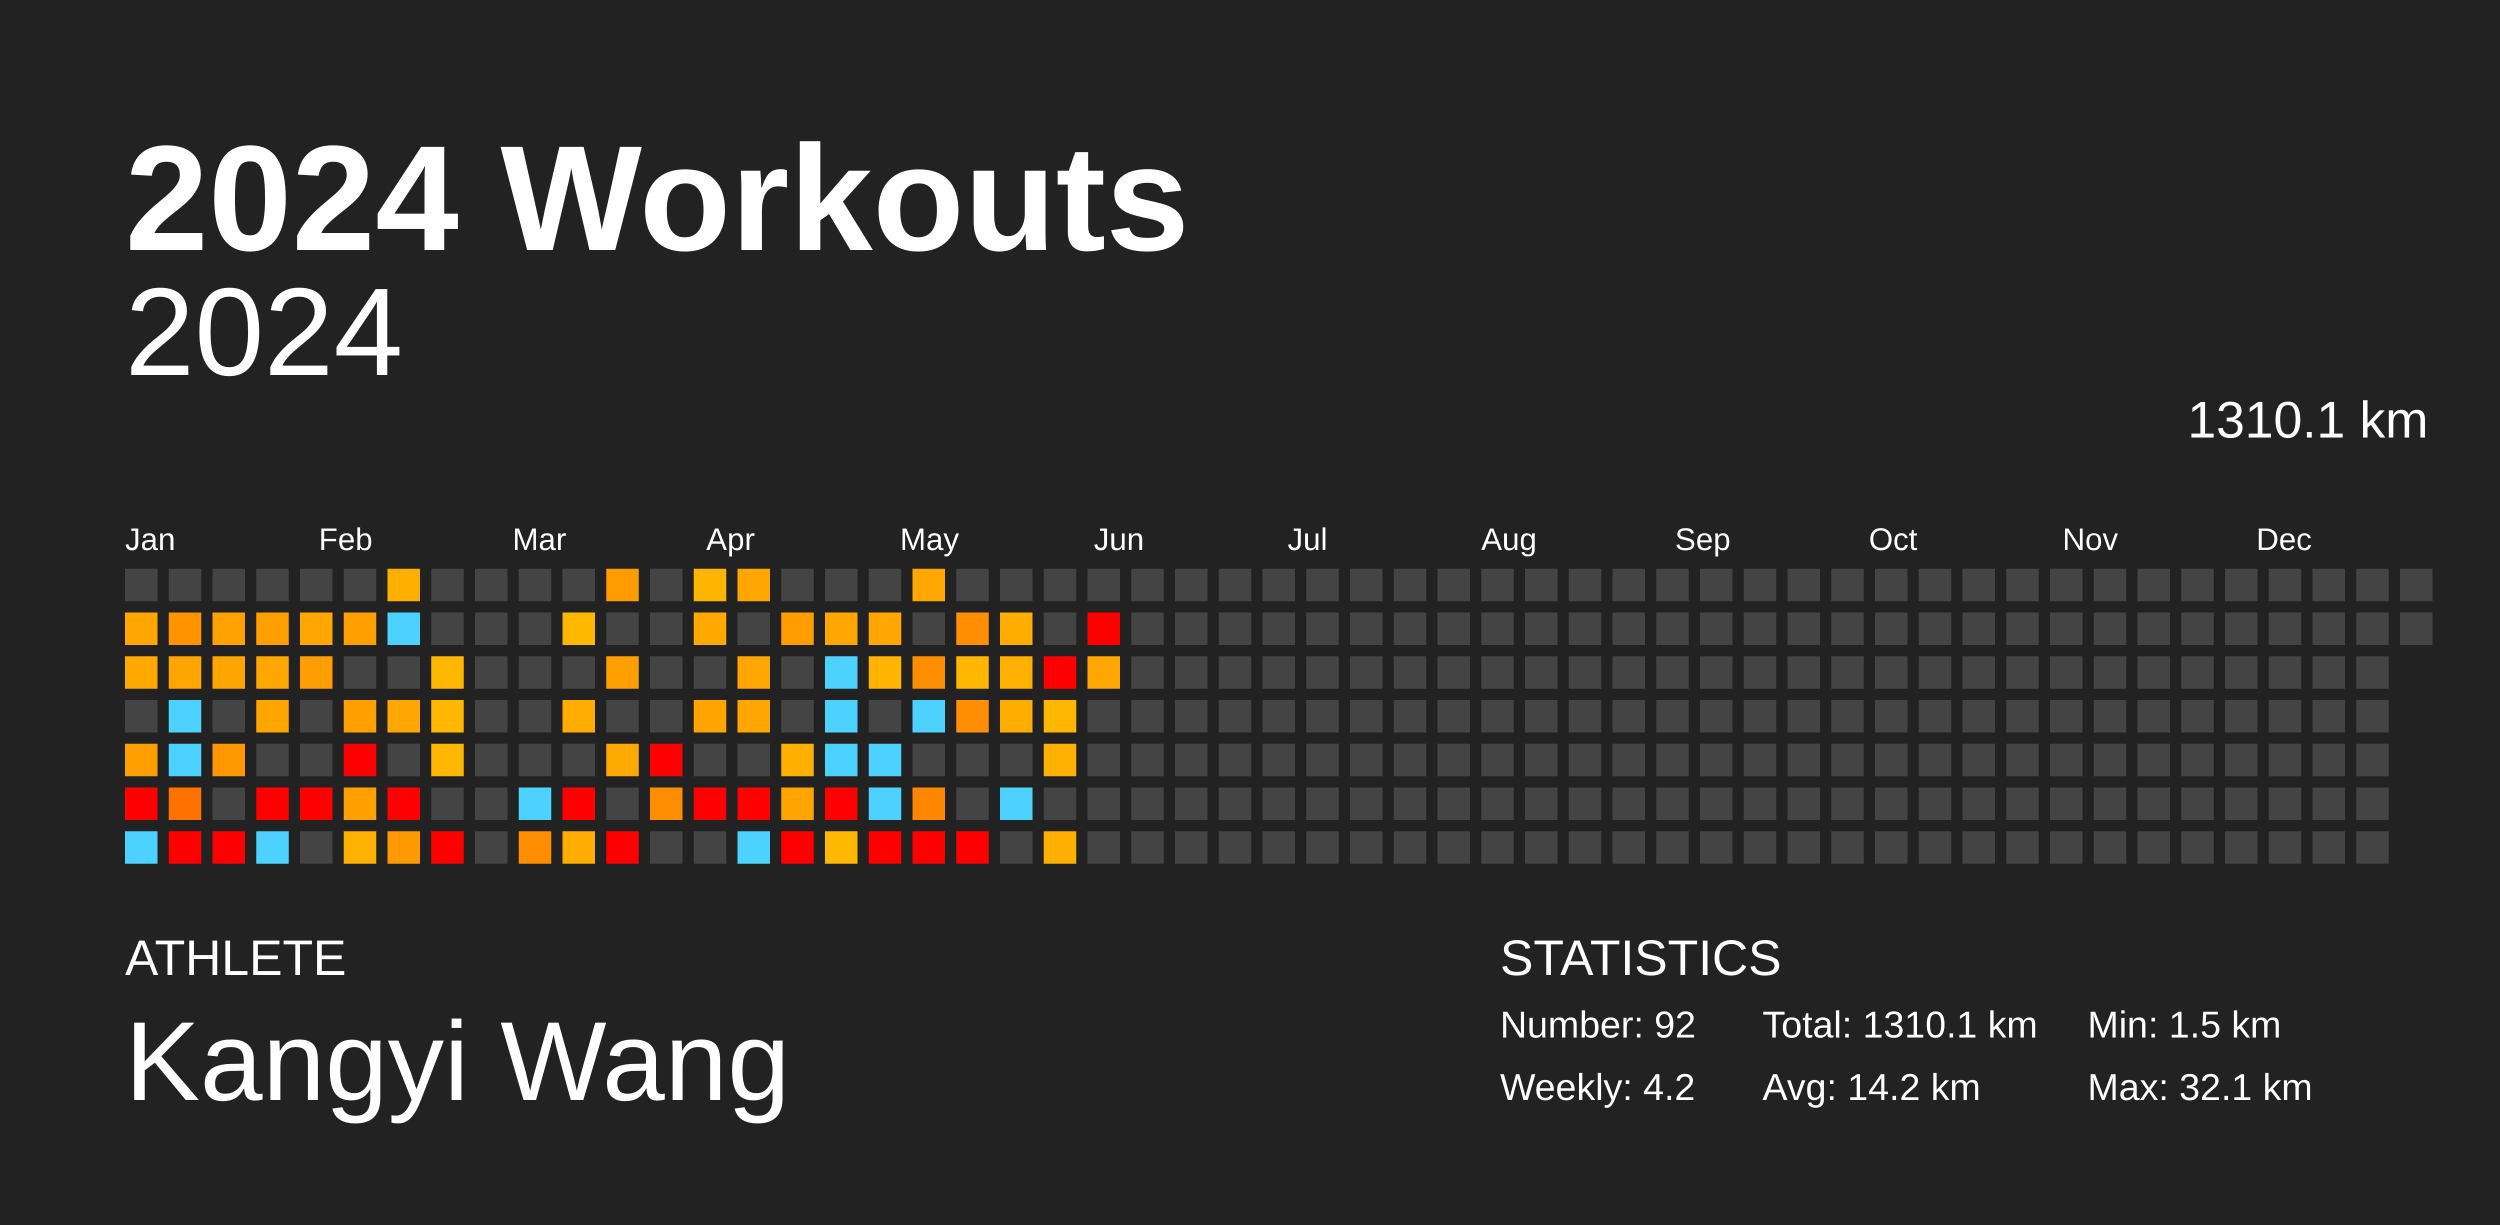
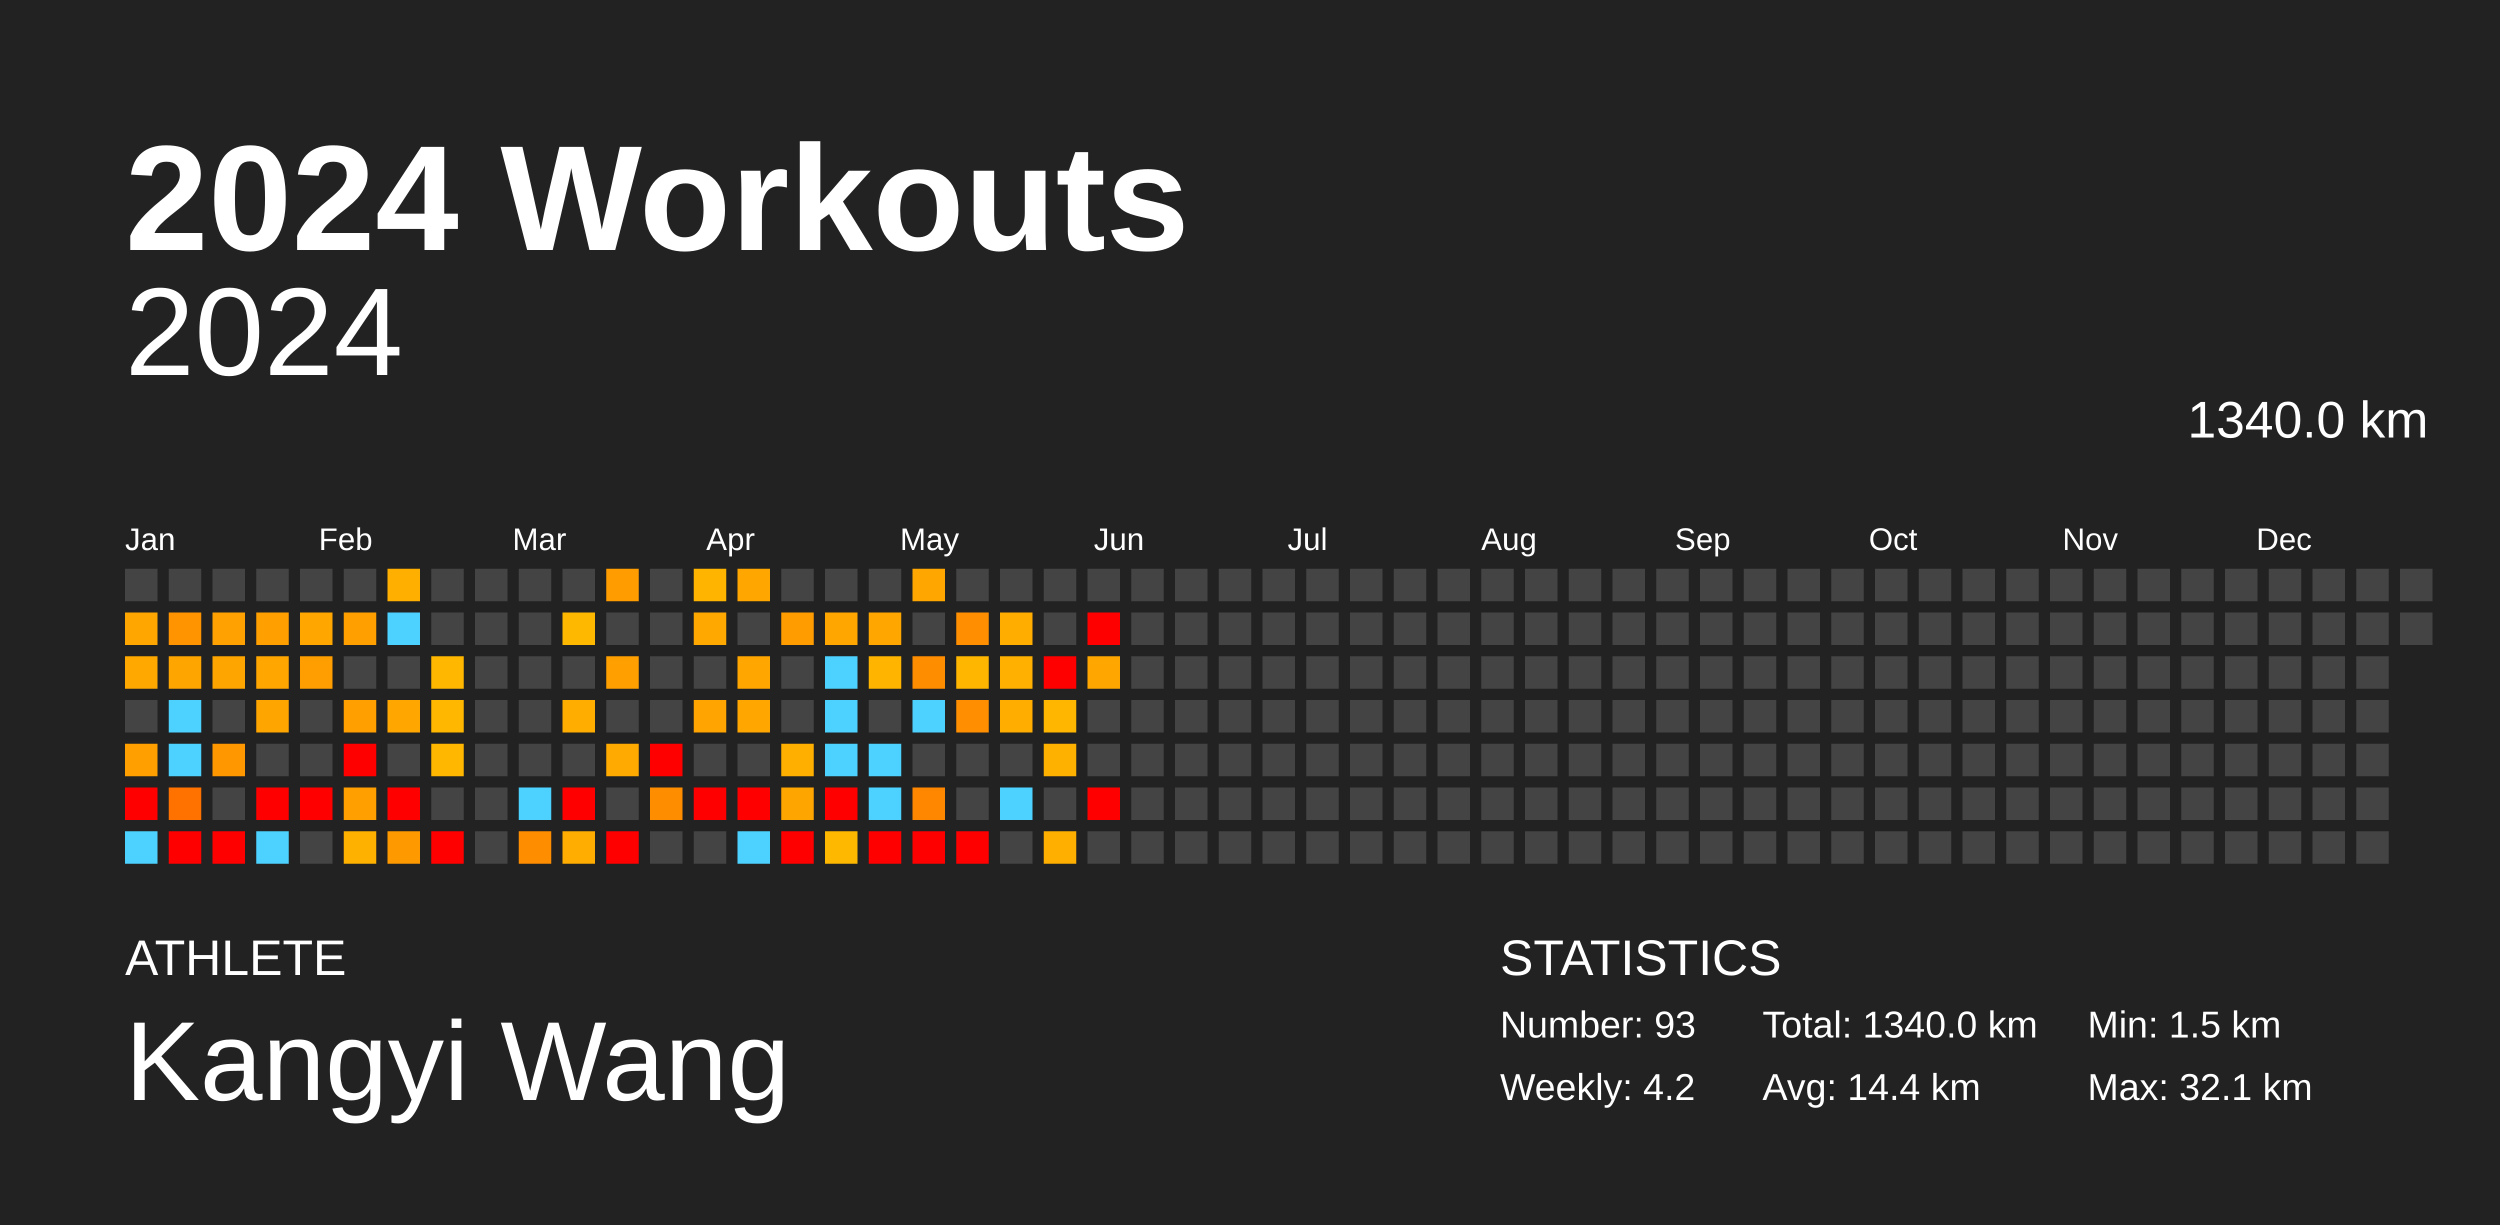
<svg xmlns="http://www.w3.org/2000/svg" baseProfile="full" height="98mm" version="1.1" viewBox="0,0,200,98" width="200mm">
  <defs />
  <rect fill="#222222" height="98" width="200" x="0" y="0" />
  <text fill="#FFFFFF" style="font-size:12px; font-family:Arial; font-weight:bold;" x="10" y="20">2024 Workouts</text>
  <text fill="#FFFFFF" style="font-size:4px; font-family:Arial" x="10" y="78">ATHLETE</text>
  <text fill="#FFFFFF" style="font-size:9px; font-family:Arial" x="10" y="88">Kangyi Wang</text>
  <text fill="#FFFFFF" style="font-size:4px; font-family:Arial" x="120" y="78">STATISTICS</text>
-   <text fill="#FFFFFF" style="font-size:3px; font-family:Arial" x="120" y="83">Number: 92</text>
+   <text fill="#FFFFFF" style="font-size:3px; font-family:Arial" x="120" y="83">Number: 93</text>
  <text fill="#FFFFFF" style="font-size:3px; font-family:Arial" x="120" y="88">Weekly: 4.2</text>
-   <text fill="#FFFFFF" style="font-size:3px; font-family:Arial" x="141" y="83">Total: 1310.1 km</text>
-   <text fill="#FFFFFF" style="font-size:3px; font-family:Arial" x="141" y="88">Avg: 14.2 km</text>
+   <text fill="#FFFFFF" style="font-size:3px; font-family:Arial" x="141" y="83">Total: 1340.0 km</text>
+   <text fill="#FFFFFF" style="font-size:3px; font-family:Arial" x="141" y="88">Avg: 14.4 km</text>
  <text fill="#FFFFFF" style="font-size:3px; font-family:Arial" x="167" y="83">Min: 1.5 km</text>
  <text fill="#FFFFFF" style="font-size:3px; font-family:Arial" x="167" y="88">Max: 32.1 km</text>
  <text alignment-baseline="hanging" fill="#FFFFFF" style="font-size:10.0px; font-family:Arial;" x="10" y="30">2024</text>
-   <text alignment-baseline="hanging" fill="#FFFFFF" style="font-size:4.125px; font-family:Arial;" x="175" y="35">1310.1 km</text>
+   <text alignment-baseline="hanging" fill="#FFFFFF" style="font-size:4.125px; font-family:Arial;" x="175" y="35">1340.0 km</text>
  <text fill="#FFFFFF" style="font-size:2.5px; font-family:Arial" x="10.0" y="44">Jan</text>
  <text fill="#FFFFFF" style="font-size:2.5px; font-family:Arial" x="25.5" y="44">Feb</text>
  <text fill="#FFFFFF" style="font-size:2.5px; font-family:Arial" x="41.0" y="44">Mar</text>
  <text fill="#FFFFFF" style="font-size:2.5px; font-family:Arial" x="56.5" y="44">Apr</text>
  <text fill="#FFFFFF" style="font-size:2.5px; font-family:Arial" x="72.0" y="44">May</text>
  <text fill="#FFFFFF" style="font-size:2.5px; font-family:Arial" x="87.5" y="44">Jun</text>
  <text fill="#FFFFFF" style="font-size:2.5px; font-family:Arial" x="103.0" y="44">Jul</text>
  <text fill="#FFFFFF" style="font-size:2.5px; font-family:Arial" x="118.5" y="44">Aug</text>
  <text fill="#FFFFFF" style="font-size:2.5px; font-family:Arial" x="134.0" y="44">Sep</text>
  <text fill="#FFFFFF" style="font-size:2.5px; font-family:Arial" x="149.5" y="44">Oct</text>
  <text fill="#FFFFFF" style="font-size:2.5px; font-family:Arial" x="165.0" y="44">Nov</text>
  <text fill="#FFFFFF" style="font-size:2.5px; font-family:Arial" x="180.5" y="44">Dec</text>
  <rect fill="#444444" height="2.6" width="2.6" x="10.0" y="45.5" />
  <rect fill="#ffa600" height="2.6" width="2.6" x="10.0" y="49.0" />
  <rect fill="#ffa800" height="2.6" width="2.6" x="10.0" y="52.5" />
  <rect fill="#444444" height="2.6" width="2.6" x="10.0" y="56.0" />
  <rect fill="#ff9f00" height="2.6" width="2.6" x="10.0" y="59.5" />
  <rect fill="red" height="2.6" width="2.6" x="10.0" y="63.0" />
  <rect fill="#4dd2ff" height="2.6" width="2.6" x="10.0" y="66.5" />
  <rect fill="#444444" height="2.6" width="2.6" x="13.5" y="45.5" />
  <rect fill="#ff9300" height="2.6" width="2.6" x="13.5" y="49.0" />
  <rect fill="#ffa500" height="2.6" width="2.6" x="13.5" y="52.5" />
  <rect fill="#4dd2ff" height="2.6" width="2.6" x="13.5" y="56.0" />
  <rect fill="#4dd2ff" height="2.6" width="2.6" x="13.5" y="59.5" />
  <rect fill="#ff7200" height="2.6" width="2.6" x="13.5" y="63.0" />
  <rect fill="red" height="2.6" width="2.6" x="13.5" y="66.5" />
  <rect fill="#444444" height="2.6" width="2.6" x="17.0" y="45.5" />
  <rect fill="#ffa100" height="2.6" width="2.6" x="17.0" y="49.0" />
  <rect fill="#ffa500" height="2.6" width="2.6" x="17.0" y="52.5" />
  <rect fill="#444444" height="2.6" width="2.6" x="17.0" y="56.0" />
  <rect fill="#ff9700" height="2.6" width="2.6" x="17.0" y="59.5" />
  <rect fill="#444444" height="2.6" width="2.6" x="17.0" y="63.0" />
  <rect fill="red" height="2.6" width="2.6" x="17.0" y="66.5" />
  <rect fill="#444444" height="2.6" width="2.6" x="20.5" y="45.5" />
  <rect fill="#ffa000" height="2.6" width="2.6" x="20.5" y="49.0" />
  <rect fill="#ffa600" height="2.6" width="2.6" x="20.5" y="52.5" />
  <rect fill="#ffa500" height="2.6" width="2.6" x="20.5" y="56.0" />
  <rect fill="#444444" height="2.6" width="2.6" x="20.5" y="59.5" />
  <rect fill="red" height="2.6" width="2.6" x="20.5" y="63.0" />
  <rect fill="#4dd2ff" height="2.6" width="2.6" x="20.5" y="66.5" />
  <rect fill="#444444" height="2.6" width="2.6" x="24.0" y="45.5" />
  <rect fill="#ffa600" height="2.6" width="2.6" x="24.0" y="49.0" />
  <rect fill="#ff9e00" height="2.6" width="2.6" x="24.0" y="52.5" />
  <rect fill="#444444" height="2.6" width="2.6" x="24.0" y="56.0" />
  <rect fill="#444444" height="2.6" width="2.6" x="24.0" y="59.5" />
  <rect fill="red" height="2.6" width="2.6" x="24.0" y="63.0" />
  <rect fill="#444444" height="2.6" width="2.6" x="24.0" y="66.5" />
  <rect fill="#444444" height="2.6" width="2.6" x="27.5" y="45.5" />
  <rect fill="#ffa000" height="2.6" width="2.6" x="27.5" y="49.0" />
  <rect fill="#444444" height="2.6" width="2.6" x="27.5" y="52.5" />
  <rect fill="#ffa000" height="2.6" width="2.6" x="27.5" y="56.0" />
  <rect fill="red" height="2.6" width="2.6" x="27.5" y="59.5" />
  <rect fill="#ff9f00" height="2.6" width="2.6" x="27.5" y="63.0" />
  <rect fill="#ffb100" height="2.6" width="2.6" x="27.5" y="66.5" />
  <rect fill="#ffaf00" height="2.6" width="2.6" x="31.0" y="45.5" />
  <rect fill="#4dd2ff" height="2.6" width="2.6" x="31.0" y="49.0" />
  <rect fill="#444444" height="2.6" width="2.6" x="31.0" y="52.5" />
  <rect fill="#ffa700" height="2.6" width="2.6" x="31.0" y="56.0" />
  <rect fill="#444444" height="2.6" width="2.6" x="31.0" y="59.5" />
  <rect fill="red" height="2.6" width="2.6" x="31.0" y="63.0" />
  <rect fill="#ff9900" height="2.6" width="2.6" x="31.0" y="66.5" />
  <rect fill="#444444" height="2.6" width="2.6" x="34.5" y="45.5" />
  <rect fill="#444444" height="2.6" width="2.6" x="34.5" y="49.0" />
  <rect fill="#ffb700" height="2.6" width="2.6" x="34.5" y="52.5" />
  <rect fill="#ffb700" height="2.6" width="2.6" x="34.5" y="56.0" />
  <rect fill="#ffb700" height="2.6" width="2.6" x="34.5" y="59.5" />
  <rect fill="#444444" height="2.6" width="2.6" x="34.5" y="63.0" />
  <rect fill="red" height="2.6" width="2.6" x="34.5" y="66.5" />
  <rect fill="#444444" height="2.6" width="2.6" x="38.0" y="45.5" />
  <rect fill="#444444" height="2.6" width="2.6" x="38.0" y="49.0" />
  <rect fill="#444444" height="2.6" width="2.6" x="38.0" y="52.5" />
  <rect fill="#444444" height="2.6" width="2.6" x="38.0" y="56.0" />
  <rect fill="#444444" height="2.6" width="2.6" x="38.0" y="59.5" />
  <rect fill="#444444" height="2.6" width="2.6" x="38.0" y="63.0" />
  <rect fill="#444444" height="2.6" width="2.6" x="38.0" y="66.5" />
  <rect fill="#444444" height="2.6" width="2.6" x="41.5" y="45.5" />
  <rect fill="#444444" height="2.6" width="2.6" x="41.5" y="49.0" />
  <rect fill="#444444" height="2.6" width="2.6" x="41.5" y="52.5" />
  <rect fill="#444444" height="2.6" width="2.6" x="41.5" y="56.0" />
  <rect fill="#444444" height="2.6" width="2.6" x="41.5" y="59.5" />
  <rect fill="#4dd2ff" height="2.6" width="2.6" x="41.5" y="63.0" />
  <rect fill="#ff8d00" height="2.6" width="2.6" x="41.5" y="66.5" />
  <rect fill="#444444" height="2.6" width="2.6" x="45.0" y="45.5" />
  <rect fill="#ffb800" height="2.6" width="2.6" x="45.0" y="49.0" />
  <rect fill="#444444" height="2.6" width="2.6" x="45.0" y="52.5" />
  <rect fill="#ffae00" height="2.6" width="2.6" x="45.0" y="56.0" />
  <rect fill="#444444" height="2.6" width="2.6" x="45.0" y="59.5" />
  <rect fill="red" height="2.6" width="2.6" x="45.0" y="63.0" />
  <rect fill="#ffad00" height="2.6" width="2.6" x="45.0" y="66.5" />
  <rect fill="#ff9d00" height="2.6" width="2.6" x="48.5" y="45.5" />
  <rect fill="#444444" height="2.6" width="2.6" x="48.5" y="49.0" />
  <rect fill="#ffa000" height="2.6" width="2.6" x="48.5" y="52.5" />
  <rect fill="#444444" height="2.6" width="2.6" x="48.5" y="56.0" />
  <rect fill="#ffaa00" height="2.6" width="2.6" x="48.5" y="59.5" />
  <rect fill="#444444" height="2.6" width="2.6" x="48.5" y="63.0" />
  <rect fill="red" height="2.6" width="2.6" x="48.5" y="66.5" />
  <rect fill="#444444" height="2.6" width="2.6" x="52.0" y="45.5" />
  <rect fill="#444444" height="2.6" width="2.6" x="52.0" y="49.0" />
  <rect fill="#444444" height="2.6" width="2.6" x="52.0" y="52.5" />
  <rect fill="#444444" height="2.6" width="2.6" x="52.0" y="56.0" />
  <rect fill="red" height="2.6" width="2.6" x="52.0" y="59.5" />
  <rect fill="#ff8d00" height="2.6" width="2.6" x="52.0" y="63.0" />
  <rect fill="#444444" height="2.6" width="2.6" x="52.0" y="66.5" />
  <rect fill="#ffb400" height="2.6" width="2.6" x="55.5" y="45.5" />
  <rect fill="#ffa800" height="2.6" width="2.6" x="55.5" y="49.0" />
  <rect fill="#444444" height="2.6" width="2.6" x="55.5" y="52.5" />
  <rect fill="#ffa400" height="2.6" width="2.6" x="55.5" y="56.0" />
  <rect fill="#444444" height="2.6" width="2.6" x="55.5" y="59.5" />
  <rect fill="red" height="2.6" width="2.6" x="55.5" y="63.0" />
  <rect fill="#444444" height="2.6" width="2.6" x="55.5" y="66.5" />
  <rect fill="#ffa600" height="2.6" width="2.6" x="59.0" y="45.5" />
  <rect fill="#444444" height="2.6" width="2.6" x="59.0" y="49.0" />
  <rect fill="#ffa600" height="2.6" width="2.6" x="59.0" y="52.5" />
  <rect fill="#ffa700" height="2.6" width="2.6" x="59.0" y="56.0" />
  <rect fill="#444444" height="2.6" width="2.6" x="59.0" y="59.5" />
  <rect fill="red" height="2.6" width="2.6" x="59.0" y="63.0" />
  <rect fill="#4dd2ff" height="2.6" width="2.6" x="59.0" y="66.5" />
  <rect fill="#444444" height="2.6" width="2.6" x="62.5" y="45.5" />
  <rect fill="#ff9d00" height="2.6" width="2.6" x="62.5" y="49.0" />
  <rect fill="#444444" height="2.6" width="2.6" x="62.5" y="52.5" />
  <rect fill="#444444" height="2.6" width="2.6" x="62.5" y="56.0" />
  <rect fill="#ffaf00" height="2.6" width="2.6" x="62.5" y="59.5" />
  <rect fill="#ffa500" height="2.6" width="2.6" x="62.5" y="63.0" />
  <rect fill="red" height="2.6" width="2.6" x="62.5" y="66.5" />
  <rect fill="#444444" height="2.6" width="2.6" x="66.0" y="45.5" />
  <rect fill="#ffa600" height="2.6" width="2.6" x="66.0" y="49.0" />
  <rect fill="#4dd2ff" height="2.6" width="2.6" x="66.0" y="52.5" />
  <rect fill="#4dd2ff" height="2.6" width="2.6" x="66.0" y="56.0" />
  <rect fill="#4dd2ff" height="2.6" width="2.6" x="66.0" y="59.5" />
  <rect fill="red" height="2.6" width="2.6" x="66.0" y="63.0" />
  <rect fill="#ffb800" height="2.6" width="2.6" x="66.0" y="66.5" />
  <rect fill="#444444" height="2.6" width="2.6" x="69.5" y="45.5" />
  <rect fill="#ffa600" height="2.6" width="2.6" x="69.5" y="49.0" />
  <rect fill="#ffb400" height="2.6" width="2.6" x="69.5" y="52.5" />
  <rect fill="#444444" height="2.6" width="2.6" x="69.5" y="56.0" />
  <rect fill="#4dd2ff" height="2.6" width="2.6" x="69.5" y="59.5" />
  <rect fill="#4dd2ff" height="2.6" width="2.6" x="69.5" y="63.0" />
  <rect fill="red" height="2.6" width="2.6" x="69.5" y="66.5" />
  <rect fill="#ffa700" height="2.6" width="2.6" x="73.0" y="45.5" />
  <rect fill="#444444" height="2.6" width="2.6" x="73.0" y="49.0" />
  <rect fill="#ff8d00" height="2.6" width="2.6" x="73.0" y="52.5" />
  <rect fill="#4dd2ff" height="2.6" width="2.6" x="73.0" y="56.0" />
  <rect fill="#444444" height="2.6" width="2.6" x="73.0" y="59.5" />
  <rect fill="#ff8700" height="2.6" width="2.6" x="73.0" y="63.0" />
  <rect fill="red" height="2.6" width="2.6" x="73.0" y="66.5" />
  <rect fill="#444444" height="2.6" width="2.6" x="76.5" y="45.5" />
  <rect fill="#ff8f00" height="2.6" width="2.6" x="76.5" y="49.0" />
  <rect fill="#ffb600" height="2.6" width="2.6" x="76.5" y="52.5" />
  <rect fill="#ff8f00" height="2.6" width="2.6" x="76.5" y="56.0" />
  <rect fill="#444444" height="2.6" width="2.6" x="76.5" y="59.5" />
  <rect fill="#444444" height="2.6" width="2.6" x="76.5" y="63.0" />
  <rect fill="red" height="2.6" width="2.6" x="76.5" y="66.5" />
  <rect fill="#444444" height="2.6" width="2.6" x="80.0" y="45.5" />
  <rect fill="#ffae00" height="2.6" width="2.6" x="80.0" y="49.0" />
  <rect fill="#ffb000" height="2.6" width="2.6" x="80.0" y="52.5" />
  <rect fill="#ffae00" height="2.6" width="2.6" x="80.0" y="56.0" />
  <rect fill="#444444" height="2.6" width="2.6" x="80.0" y="59.5" />
  <rect fill="#4dd2ff" height="2.6" width="2.6" x="80.0" y="63.0" />
  <rect fill="#444444" height="2.6" width="2.6" x="80.0" y="66.5" />
  <rect fill="#444444" height="2.6" width="2.6" x="83.5" y="45.5" />
  <rect fill="#444444" height="2.6" width="2.6" x="83.5" y="49.0" />
  <rect fill="red" height="2.6" width="2.6" x="83.5" y="52.5" />
  <rect fill="#ffb600" height="2.6" width="2.6" x="83.5" y="56.0" />
  <rect fill="#ffb100" height="2.6" width="2.6" x="83.5" y="59.5" />
  <rect fill="#444444" height="2.6" width="2.6" x="83.5" y="63.0" />
  <rect fill="#ffaf00" height="2.6" width="2.6" x="83.5" y="66.5" />
  <rect fill="#444444" height="2.6" width="2.6" x="87.0" y="45.5" />
  <rect fill="red" height="2.6" width="2.6" x="87.0" y="49.0" />
  <rect fill="#ffa700" height="2.6" width="2.6" x="87.0" y="52.5" />
  <rect fill="#444444" height="2.6" width="2.6" x="87.0" y="56.0" />
  <rect fill="#444444" height="2.6" width="2.6" x="87.0" y="59.5" />
-   <rect fill="#444444" height="2.6" width="2.6" x="87.0" y="63.0" />
+   <rect fill="red" height="2.6" width="2.6" x="87.0" y="63.0" />
  <rect fill="#444444" height="2.6" width="2.6" x="87.0" y="66.5" />
  <rect fill="#444444" height="2.6" width="2.6" x="90.5" y="45.5" />
  <rect fill="#444444" height="2.6" width="2.6" x="90.5" y="49.0" />
  <rect fill="#444444" height="2.6" width="2.6" x="90.5" y="52.5" />
  <rect fill="#444444" height="2.6" width="2.6" x="90.5" y="56.0" />
  <rect fill="#444444" height="2.6" width="2.6" x="90.5" y="59.5" />
  <rect fill="#444444" height="2.6" width="2.6" x="90.5" y="63.0" />
  <rect fill="#444444" height="2.6" width="2.6" x="90.5" y="66.5" />
  <rect fill="#444444" height="2.6" width="2.6" x="94.0" y="45.5" />
  <rect fill="#444444" height="2.6" width="2.6" x="94.0" y="49.0" />
  <rect fill="#444444" height="2.6" width="2.6" x="94.0" y="52.5" />
  <rect fill="#444444" height="2.6" width="2.6" x="94.0" y="56.0" />
  <rect fill="#444444" height="2.6" width="2.6" x="94.0" y="59.5" />
  <rect fill="#444444" height="2.6" width="2.6" x="94.0" y="63.0" />
  <rect fill="#444444" height="2.6" width="2.6" x="94.0" y="66.5" />
  <rect fill="#444444" height="2.6" width="2.6" x="97.5" y="45.5" />
  <rect fill="#444444" height="2.6" width="2.6" x="97.5" y="49.0" />
  <rect fill="#444444" height="2.6" width="2.6" x="97.5" y="52.5" />
  <rect fill="#444444" height="2.6" width="2.6" x="97.5" y="56.0" />
  <rect fill="#444444" height="2.6" width="2.6" x="97.5" y="59.5" />
  <rect fill="#444444" height="2.6" width="2.6" x="97.5" y="63.0" />
  <rect fill="#444444" height="2.6" width="2.6" x="97.5" y="66.5" />
  <rect fill="#444444" height="2.6" width="2.6" x="101.0" y="45.5" />
  <rect fill="#444444" height="2.6" width="2.6" x="101.0" y="49.0" />
  <rect fill="#444444" height="2.6" width="2.6" x="101.0" y="52.5" />
  <rect fill="#444444" height="2.6" width="2.6" x="101.0" y="56.0" />
  <rect fill="#444444" height="2.6" width="2.6" x="101.0" y="59.5" />
  <rect fill="#444444" height="2.6" width="2.6" x="101.0" y="63.0" />
  <rect fill="#444444" height="2.6" width="2.6" x="101.0" y="66.5" />
  <rect fill="#444444" height="2.6" width="2.6" x="104.5" y="45.5" />
  <rect fill="#444444" height="2.6" width="2.6" x="104.5" y="49.0" />
  <rect fill="#444444" height="2.6" width="2.6" x="104.5" y="52.5" />
  <rect fill="#444444" height="2.6" width="2.6" x="104.5" y="56.0" />
  <rect fill="#444444" height="2.6" width="2.6" x="104.5" y="59.5" />
  <rect fill="#444444" height="2.6" width="2.6" x="104.5" y="63.0" />
  <rect fill="#444444" height="2.6" width="2.6" x="104.5" y="66.5" />
  <rect fill="#444444" height="2.6" width="2.6" x="108.0" y="45.5" />
  <rect fill="#444444" height="2.6" width="2.6" x="108.0" y="49.0" />
  <rect fill="#444444" height="2.6" width="2.6" x="108.0" y="52.5" />
  <rect fill="#444444" height="2.6" width="2.6" x="108.0" y="56.0" />
  <rect fill="#444444" height="2.6" width="2.6" x="108.0" y="59.5" />
  <rect fill="#444444" height="2.6" width="2.6" x="108.0" y="63.0" />
  <rect fill="#444444" height="2.6" width="2.6" x="108.0" y="66.5" />
  <rect fill="#444444" height="2.6" width="2.6" x="111.5" y="45.5" />
  <rect fill="#444444" height="2.6" width="2.6" x="111.5" y="49.0" />
  <rect fill="#444444" height="2.6" width="2.6" x="111.5" y="52.5" />
  <rect fill="#444444" height="2.6" width="2.6" x="111.5" y="56.0" />
  <rect fill="#444444" height="2.6" width="2.6" x="111.5" y="59.5" />
  <rect fill="#444444" height="2.6" width="2.6" x="111.5" y="63.0" />
  <rect fill="#444444" height="2.6" width="2.6" x="111.5" y="66.5" />
  <rect fill="#444444" height="2.6" width="2.6" x="115.0" y="45.5" />
  <rect fill="#444444" height="2.6" width="2.6" x="115.0" y="49.0" />
  <rect fill="#444444" height="2.6" width="2.6" x="115.0" y="52.5" />
  <rect fill="#444444" height="2.6" width="2.6" x="115.0" y="56.0" />
  <rect fill="#444444" height="2.6" width="2.6" x="115.0" y="59.5" />
  <rect fill="#444444" height="2.6" width="2.6" x="115.0" y="63.0" />
  <rect fill="#444444" height="2.6" width="2.6" x="115.0" y="66.5" />
  <rect fill="#444444" height="2.6" width="2.6" x="118.5" y="45.5" />
  <rect fill="#444444" height="2.6" width="2.6" x="118.5" y="49.0" />
  <rect fill="#444444" height="2.6" width="2.6" x="118.5" y="52.5" />
  <rect fill="#444444" height="2.6" width="2.6" x="118.5" y="56.0" />
  <rect fill="#444444" height="2.6" width="2.6" x="118.5" y="59.5" />
  <rect fill="#444444" height="2.6" width="2.6" x="118.5" y="63.0" />
  <rect fill="#444444" height="2.6" width="2.6" x="118.5" y="66.5" />
  <rect fill="#444444" height="2.6" width="2.6" x="122.0" y="45.5" />
  <rect fill="#444444" height="2.6" width="2.6" x="122.0" y="49.0" />
  <rect fill="#444444" height="2.6" width="2.6" x="122.0" y="52.5" />
  <rect fill="#444444" height="2.6" width="2.6" x="122.0" y="56.0" />
  <rect fill="#444444" height="2.6" width="2.6" x="122.0" y="59.5" />
  <rect fill="#444444" height="2.6" width="2.6" x="122.0" y="63.0" />
  <rect fill="#444444" height="2.6" width="2.6" x="122.0" y="66.5" />
  <rect fill="#444444" height="2.6" width="2.6" x="125.5" y="45.5" />
  <rect fill="#444444" height="2.6" width="2.6" x="125.5" y="49.0" />
  <rect fill="#444444" height="2.6" width="2.6" x="125.5" y="52.5" />
  <rect fill="#444444" height="2.6" width="2.6" x="125.5" y="56.0" />
  <rect fill="#444444" height="2.6" width="2.6" x="125.5" y="59.5" />
  <rect fill="#444444" height="2.6" width="2.6" x="125.5" y="63.0" />
  <rect fill="#444444" height="2.6" width="2.6" x="125.5" y="66.5" />
  <rect fill="#444444" height="2.6" width="2.6" x="129.0" y="45.5" />
  <rect fill="#444444" height="2.6" width="2.6" x="129.0" y="49.0" />
  <rect fill="#444444" height="2.6" width="2.6" x="129.0" y="52.5" />
  <rect fill="#444444" height="2.6" width="2.6" x="129.0" y="56.0" />
  <rect fill="#444444" height="2.6" width="2.6" x="129.0" y="59.5" />
  <rect fill="#444444" height="2.6" width="2.6" x="129.0" y="63.0" />
  <rect fill="#444444" height="2.6" width="2.6" x="129.0" y="66.5" />
  <rect fill="#444444" height="2.6" width="2.6" x="132.5" y="45.5" />
  <rect fill="#444444" height="2.6" width="2.6" x="132.5" y="49.0" />
  <rect fill="#444444" height="2.6" width="2.6" x="132.5" y="52.5" />
  <rect fill="#444444" height="2.6" width="2.6" x="132.5" y="56.0" />
  <rect fill="#444444" height="2.6" width="2.6" x="132.5" y="59.5" />
  <rect fill="#444444" height="2.6" width="2.6" x="132.5" y="63.0" />
  <rect fill="#444444" height="2.6" width="2.6" x="132.5" y="66.5" />
  <rect fill="#444444" height="2.6" width="2.6" x="136.0" y="45.5" />
  <rect fill="#444444" height="2.6" width="2.6" x="136.0" y="49.0" />
  <rect fill="#444444" height="2.6" width="2.6" x="136.0" y="52.5" />
  <rect fill="#444444" height="2.6" width="2.6" x="136.0" y="56.0" />
  <rect fill="#444444" height="2.6" width="2.6" x="136.0" y="59.5" />
  <rect fill="#444444" height="2.6" width="2.6" x="136.0" y="63.0" />
  <rect fill="#444444" height="2.6" width="2.6" x="136.0" y="66.5" />
  <rect fill="#444444" height="2.6" width="2.6" x="139.5" y="45.5" />
  <rect fill="#444444" height="2.6" width="2.6" x="139.5" y="49.0" />
  <rect fill="#444444" height="2.6" width="2.6" x="139.5" y="52.5" />
  <rect fill="#444444" height="2.6" width="2.6" x="139.5" y="56.0" />
  <rect fill="#444444" height="2.6" width="2.6" x="139.5" y="59.5" />
  <rect fill="#444444" height="2.6" width="2.6" x="139.5" y="63.0" />
  <rect fill="#444444" height="2.6" width="2.6" x="139.5" y="66.5" />
  <rect fill="#444444" height="2.6" width="2.6" x="143.0" y="45.5" />
  <rect fill="#444444" height="2.6" width="2.6" x="143.0" y="49.0" />
  <rect fill="#444444" height="2.6" width="2.6" x="143.0" y="52.5" />
  <rect fill="#444444" height="2.6" width="2.6" x="143.0" y="56.0" />
  <rect fill="#444444" height="2.6" width="2.6" x="143.0" y="59.5" />
  <rect fill="#444444" height="2.6" width="2.6" x="143.0" y="63.0" />
  <rect fill="#444444" height="2.6" width="2.6" x="143.0" y="66.5" />
  <rect fill="#444444" height="2.6" width="2.6" x="146.5" y="45.5" />
  <rect fill="#444444" height="2.6" width="2.6" x="146.5" y="49.0" />
  <rect fill="#444444" height="2.6" width="2.6" x="146.5" y="52.5" />
  <rect fill="#444444" height="2.6" width="2.6" x="146.5" y="56.0" />
  <rect fill="#444444" height="2.6" width="2.6" x="146.5" y="59.5" />
  <rect fill="#444444" height="2.6" width="2.6" x="146.5" y="63.0" />
  <rect fill="#444444" height="2.6" width="2.6" x="146.5" y="66.5" />
  <rect fill="#444444" height="2.6" width="2.6" x="150.0" y="45.5" />
  <rect fill="#444444" height="2.6" width="2.6" x="150.0" y="49.0" />
  <rect fill="#444444" height="2.6" width="2.6" x="150.0" y="52.5" />
  <rect fill="#444444" height="2.6" width="2.6" x="150.0" y="56.0" />
  <rect fill="#444444" height="2.6" width="2.6" x="150.0" y="59.5" />
  <rect fill="#444444" height="2.6" width="2.6" x="150.0" y="63.0" />
  <rect fill="#444444" height="2.6" width="2.6" x="150.0" y="66.5" />
  <rect fill="#444444" height="2.6" width="2.6" x="153.5" y="45.5" />
  <rect fill="#444444" height="2.6" width="2.6" x="153.5" y="49.0" />
  <rect fill="#444444" height="2.6" width="2.6" x="153.5" y="52.5" />
  <rect fill="#444444" height="2.6" width="2.6" x="153.5" y="56.0" />
  <rect fill="#444444" height="2.6" width="2.6" x="153.5" y="59.5" />
  <rect fill="#444444" height="2.6" width="2.6" x="153.5" y="63.0" />
  <rect fill="#444444" height="2.6" width="2.6" x="153.5" y="66.5" />
  <rect fill="#444444" height="2.6" width="2.6" x="157.0" y="45.5" />
  <rect fill="#444444" height="2.6" width="2.6" x="157.0" y="49.0" />
  <rect fill="#444444" height="2.6" width="2.6" x="157.0" y="52.5" />
  <rect fill="#444444" height="2.6" width="2.6" x="157.0" y="56.0" />
  <rect fill="#444444" height="2.6" width="2.6" x="157.0" y="59.5" />
  <rect fill="#444444" height="2.6" width="2.6" x="157.0" y="63.0" />
  <rect fill="#444444" height="2.6" width="2.6" x="157.0" y="66.5" />
  <rect fill="#444444" height="2.6" width="2.6" x="160.5" y="45.5" />
  <rect fill="#444444" height="2.6" width="2.6" x="160.5" y="49.0" />
  <rect fill="#444444" height="2.6" width="2.6" x="160.5" y="52.5" />
  <rect fill="#444444" height="2.6" width="2.6" x="160.5" y="56.0" />
  <rect fill="#444444" height="2.6" width="2.6" x="160.5" y="59.5" />
  <rect fill="#444444" height="2.6" width="2.6" x="160.5" y="63.0" />
  <rect fill="#444444" height="2.6" width="2.6" x="160.5" y="66.5" />
  <rect fill="#444444" height="2.6" width="2.6" x="164.0" y="45.5" />
  <rect fill="#444444" height="2.6" width="2.6" x="164.0" y="49.0" />
  <rect fill="#444444" height="2.6" width="2.6" x="164.0" y="52.5" />
  <rect fill="#444444" height="2.6" width="2.6" x="164.0" y="56.0" />
  <rect fill="#444444" height="2.6" width="2.6" x="164.0" y="59.5" />
  <rect fill="#444444" height="2.6" width="2.6" x="164.0" y="63.0" />
  <rect fill="#444444" height="2.6" width="2.6" x="164.0" y="66.5" />
  <rect fill="#444444" height="2.6" width="2.6" x="167.5" y="45.5" />
  <rect fill="#444444" height="2.6" width="2.6" x="167.5" y="49.0" />
  <rect fill="#444444" height="2.6" width="2.6" x="167.5" y="52.5" />
  <rect fill="#444444" height="2.6" width="2.6" x="167.5" y="56.0" />
  <rect fill="#444444" height="2.6" width="2.6" x="167.5" y="59.5" />
  <rect fill="#444444" height="2.6" width="2.6" x="167.5" y="63.0" />
  <rect fill="#444444" height="2.6" width="2.6" x="167.5" y="66.5" />
  <rect fill="#444444" height="2.6" width="2.6" x="171.0" y="45.5" />
  <rect fill="#444444" height="2.6" width="2.6" x="171.0" y="49.0" />
  <rect fill="#444444" height="2.6" width="2.6" x="171.0" y="52.5" />
  <rect fill="#444444" height="2.6" width="2.6" x="171.0" y="56.0" />
  <rect fill="#444444" height="2.6" width="2.6" x="171.0" y="59.5" />
  <rect fill="#444444" height="2.6" width="2.6" x="171.0" y="63.0" />
  <rect fill="#444444" height="2.6" width="2.6" x="171.0" y="66.5" />
  <rect fill="#444444" height="2.6" width="2.6" x="174.5" y="45.5" />
  <rect fill="#444444" height="2.6" width="2.6" x="174.5" y="49.0" />
  <rect fill="#444444" height="2.6" width="2.6" x="174.5" y="52.5" />
  <rect fill="#444444" height="2.6" width="2.6" x="174.5" y="56.0" />
  <rect fill="#444444" height="2.6" width="2.6" x="174.5" y="59.5" />
  <rect fill="#444444" height="2.6" width="2.6" x="174.5" y="63.0" />
  <rect fill="#444444" height="2.6" width="2.6" x="174.5" y="66.5" />
  <rect fill="#444444" height="2.6" width="2.6" x="178.0" y="45.5" />
  <rect fill="#444444" height="2.6" width="2.6" x="178.0" y="49.0" />
  <rect fill="#444444" height="2.6" width="2.6" x="178.0" y="52.5" />
  <rect fill="#444444" height="2.6" width="2.6" x="178.0" y="56.0" />
  <rect fill="#444444" height="2.6" width="2.6" x="178.0" y="59.5" />
  <rect fill="#444444" height="2.6" width="2.6" x="178.0" y="63.0" />
  <rect fill="#444444" height="2.6" width="2.6" x="178.0" y="66.5" />
  <rect fill="#444444" height="2.6" width="2.6" x="181.5" y="45.5" />
  <rect fill="#444444" height="2.6" width="2.6" x="181.5" y="49.0" />
  <rect fill="#444444" height="2.6" width="2.6" x="181.5" y="52.5" />
  <rect fill="#444444" height="2.6" width="2.6" x="181.5" y="56.0" />
  <rect fill="#444444" height="2.6" width="2.6" x="181.5" y="59.5" />
  <rect fill="#444444" height="2.6" width="2.6" x="181.5" y="63.0" />
  <rect fill="#444444" height="2.6" width="2.6" x="181.5" y="66.5" />
  <rect fill="#444444" height="2.6" width="2.6" x="185.0" y="45.5" />
  <rect fill="#444444" height="2.6" width="2.6" x="185.0" y="49.0" />
  <rect fill="#444444" height="2.6" width="2.6" x="185.0" y="52.5" />
  <rect fill="#444444" height="2.6" width="2.6" x="185.0" y="56.0" />
  <rect fill="#444444" height="2.6" width="2.6" x="185.0" y="59.5" />
  <rect fill="#444444" height="2.6" width="2.6" x="185.0" y="63.0" />
  <rect fill="#444444" height="2.6" width="2.6" x="185.0" y="66.5" />
  <rect fill="#444444" height="2.6" width="2.6" x="188.5" y="45.5" />
  <rect fill="#444444" height="2.6" width="2.6" x="188.5" y="49.0" />
  <rect fill="#444444" height="2.6" width="2.6" x="188.5" y="52.5" />
  <rect fill="#444444" height="2.6" width="2.6" x="188.5" y="56.0" />
  <rect fill="#444444" height="2.6" width="2.6" x="188.5" y="59.5" />
  <rect fill="#444444" height="2.6" width="2.6" x="188.5" y="63.0" />
  <rect fill="#444444" height="2.6" width="2.6" x="188.5" y="66.5" />
  <rect fill="#444444" height="2.6" width="2.6" x="192.0" y="45.5" />
  <rect fill="#444444" height="2.6" width="2.6" x="192.0" y="49.0" />
</svg>
